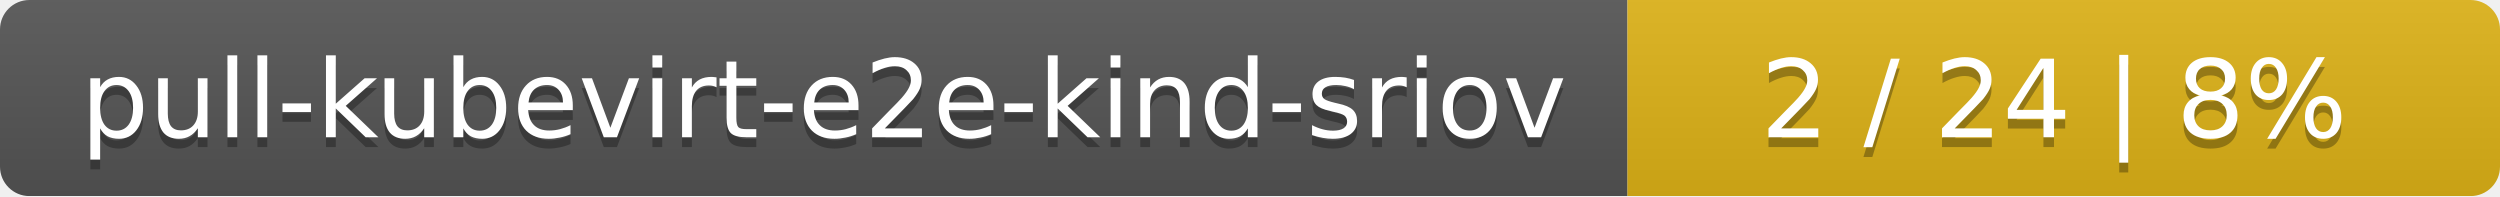
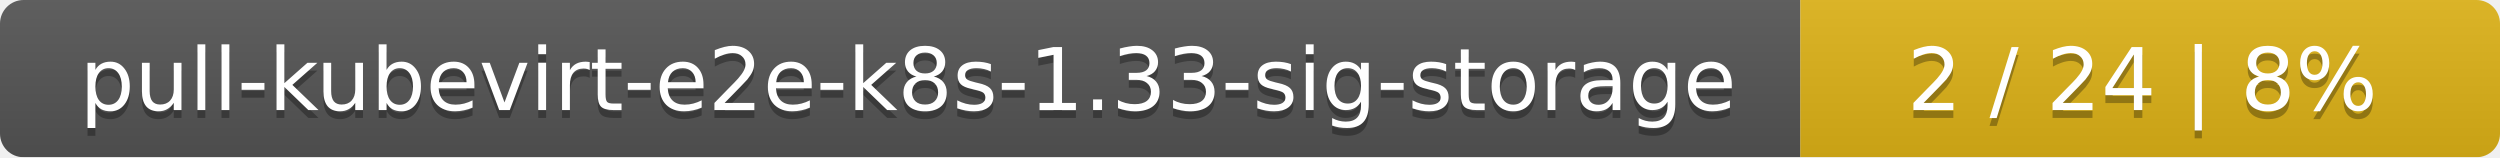
- <svg xmlns="http://www.w3.org/2000/svg" width="255" height="20">
+ <svg xmlns="http://www.w3.org/2000/svg" width="318" height="20">
  <linearGradient id="smooth" x2="0" y2="100%">
    <stop offset="0" stop-color="#bbb" stop-opacity=".1" />
    <stop offset="1" stop-opacity=".1" />
  </linearGradient>
  <mask id="round">
-     <rect width="255" height="20" rx="3" fill="#fff" />
+     <rect width="318" height="20" rx="3" fill="#fff" />
  </mask>
  <g mask="url(#round)">
-     <rect width="166" height="20" fill="#555" />
-     <rect x="166" width="89" height="20" fill="#dfb317" />
-     <rect width="255" height="20" fill="url(#smooth)" />
+     <rect width="229" height="20" fill="#555" />
+     <rect x="229" width="89" height="20" fill="#dfb317" />
+     <rect width="318" height="20" fill="url(#smooth)" />
  </g>
  <g fill="#fff" text-anchor="middle" font-family="DejaVu Sans,Verdana,Geneva,sans-serif" font-size="11">
-     <text x="84" y="15" fill="#010101" fill-opacity=".3">pull-kubevirt-e2e-kind-sriov</text>
-     <text x="84" y="14">pull-kubevirt-e2e-kind-sriov</text>
-     <text x="209.5" y="15" fill="#010101" fill-opacity=".3">2 / 24    |    8%</text>
-     <text x="209.5" y="14">2 / 24    |    8%</text>
+     <text x="115.5" y="15" fill="#010101" fill-opacity=".3">pull-kubevirt-e2e-k8s-1.33-sig-storage</text>
+     <text x="115.5" y="14">pull-kubevirt-e2e-k8s-1.33-sig-storage</text>
+     <text x="272.5" y="15" fill="#010101" fill-opacity=".3">2 / 24    |    8%</text>
+     <text x="272.5" y="14">2 / 24    |    8%</text>
  </g>
</svg>
